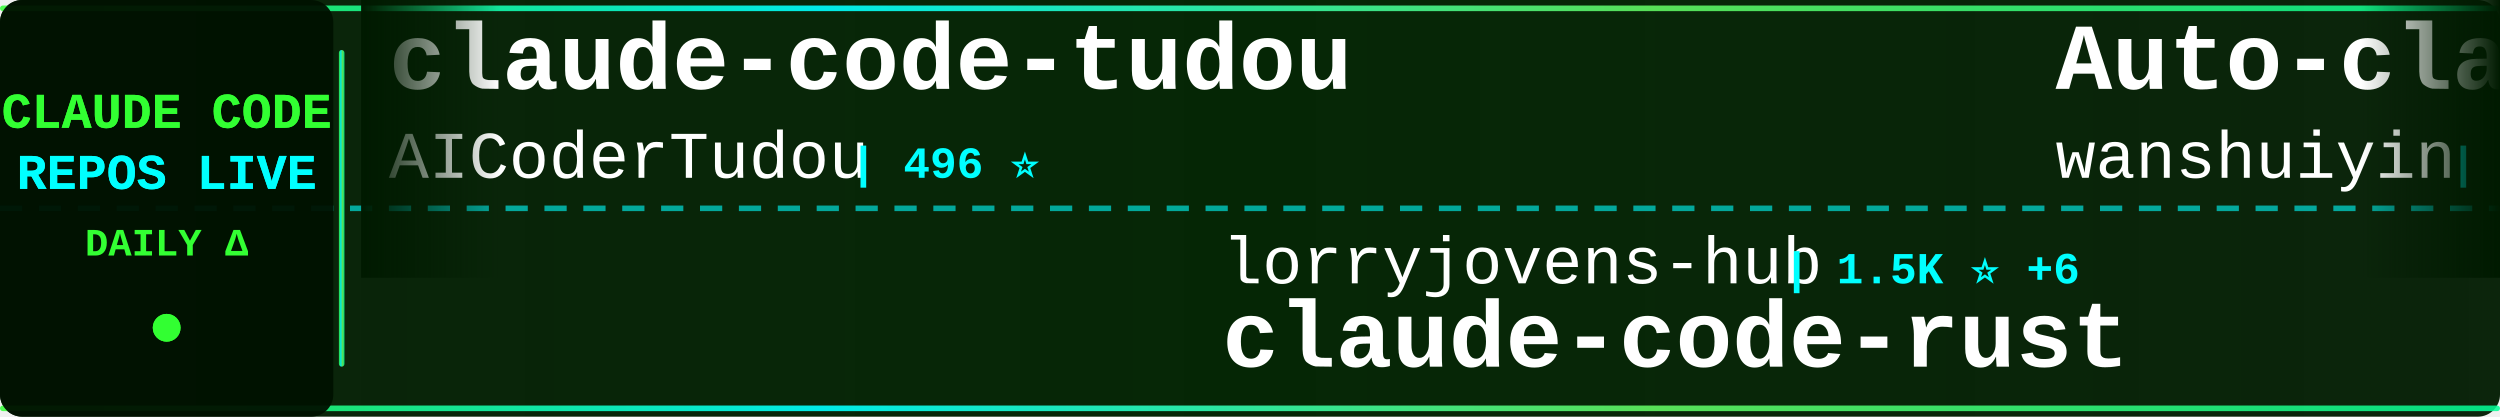
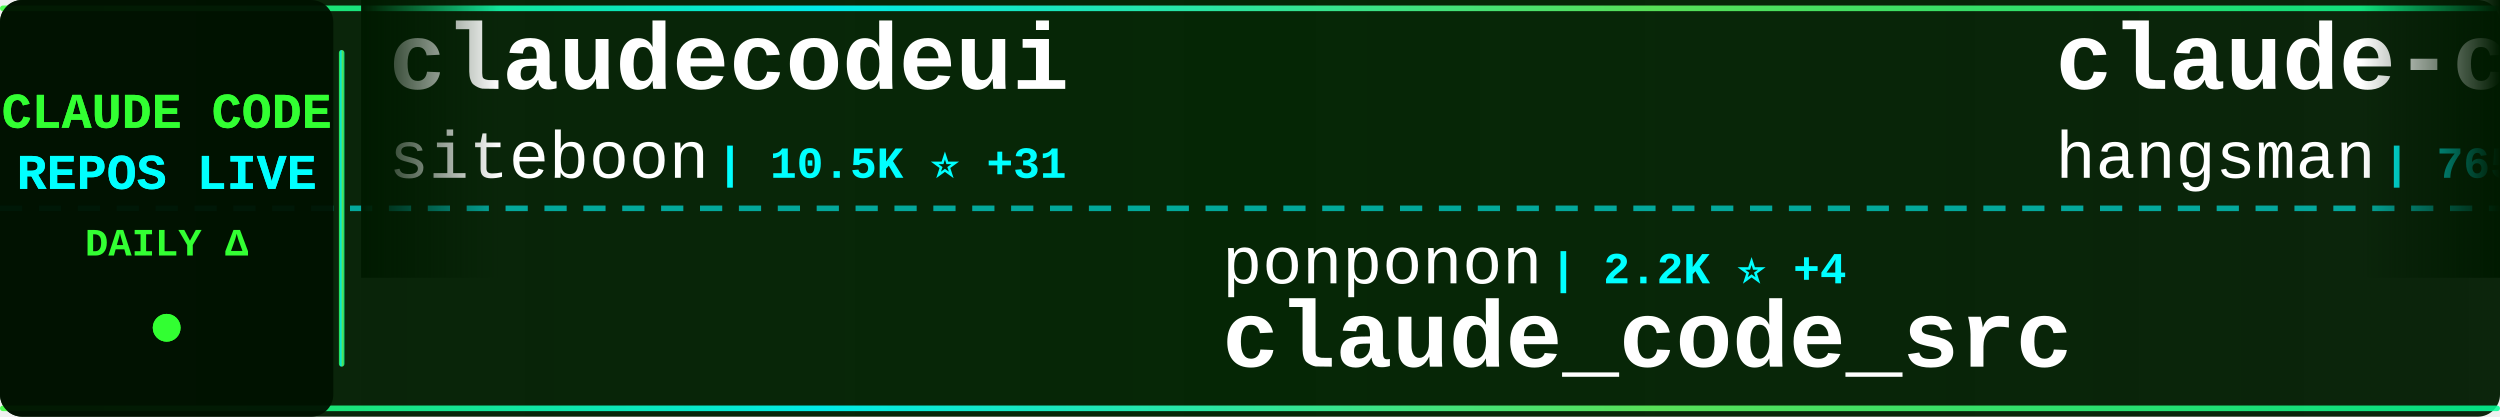
<svg xmlns="http://www.w3.org/2000/svg" width="900" height="150">
  <defs>
    <linearGradient id="tickerBg" x1="0%" y1="0%" x2="100%" y2="0%">
      <stop offset="0%" style="stop-color:#001a00;stop-opacity:0.95" />
      <stop offset="50%" style="stop-color:#002200;stop-opacity:0.98" />
      <stop offset="100%" style="stop-color:#001a00;stop-opacity:0.95" />
    </linearGradient>
    <linearGradient id="borderGrad" x1="0%" y1="0%" x2="100%" y2="0%">
      <stop offset="0%" style="stop-color:#33ff33;stop-opacity:0.85">
        <animate attributeName="stop-opacity" values="0.85;1;0.85" dur="2s" repeatCount="indefinite" />
      </stop>
      <stop offset="33%" style="stop-color:#00ffff;stop-opacity:0.9">
        <animate attributeName="stop-opacity" values="0.9;1;0.9" dur="2.2s" repeatCount="indefinite" />
      </stop>
      <stop offset="66%" style="stop-color:#66ff66;stop-opacity:0.85">
        <animate attributeName="stop-opacity" values="0.85;1;0.85" dur="1.8s" repeatCount="indefinite" />
      </stop>
      <stop offset="100%" style="stop-color:#00ff99;stop-opacity:0.85">
        <animate attributeName="stop-opacity" values="0.85;1;0.85" dur="2s" repeatCount="indefinite" />
      </stop>
    </linearGradient>
    <filter id="textGlow">
      <feGaussianBlur stdDeviation="0.1" result="coloredBlur" />
      <feMerge>
        <feMergeNode in="coloredBlur" />
        <feMergeNode in="SourceGraphic" />
      </feMerge>
    </filter>
    <filter id="metricGlow">
      <feGaussianBlur stdDeviation="0.2" result="coloredBlur" />
      <feMerge>
        <feMergeNode in="coloredBlur" />
        <feMergeNode in="SourceGraphic" />
      </feMerge>
    </filter>
    <linearGradient id="leftFade" x1="0%" y1="0%" x2="100%" y2="0%">
      <stop offset="0%" style="stop-color:#001a00;stop-opacity:1" />
      <stop offset="100%" style="stop-color:#001a00;stop-opacity:0" />
    </linearGradient>
    <linearGradient id="rightFade" x1="0%" y1="0%" x2="100%" y2="0%">
      <stop offset="0%" style="stop-color:#001a00;stop-opacity:0" />
      <stop offset="100%" style="stop-color:#001a00;stop-opacity:1" />
    </linearGradient>
  </defs>
  <rect width="900" height="150" fill="url(#tickerBg)" rx="8" />
  <rect x="0" y="2" width="900" height="2" fill="url(#borderGrad)" rx="1" />
  <rect x="0" y="146" width="900" height="2" fill="url(#borderGrad)" rx="1" />
  <line x1="0" y1="75" x2="900" y2="75" stroke="#00ffff" stroke-width="2" stroke-dasharray="8 6" opacity="0.6" />
  <rect x="0" y="0" width="120" height="150" fill="#001100" opacity="0.95" rx="8" />
  <text x="60" y="46" font-family="'Courier New', monospace" font-size="18" font-weight="bold" fill="#33ff33" text-anchor="middle" filter="url(#textGlow)">
    CLAUDE CODE
  </text>
  <text x="60" y="68" font-family="'Courier New', monospace" font-size="18" font-weight="bold" fill="#00ffff" text-anchor="middle" filter="url(#textGlow)">
    REPOS LIVE
  </text>
  <text x="60" y="92" font-family="'Courier New', monospace" font-size="14" font-weight="bold" fill="#33ff33" text-anchor="middle">
    DAILY Δ
  </text>
  <circle cx="60" cy="118" r="5" fill="#33ff33" filter="url(#metricGlow)">
    <animate attributeName="r" values="4;6;4" dur="1.5s" repeatCount="indefinite" />
    <animate attributeName="opacity" values="0.6;1;0.6" dur="1.5s" repeatCount="indefinite" />
  </circle>
  <rect x="122" y="18" width="2" height="114" fill="url(#borderGrad)" rx="1" />
  <clipPath id="tickerClip">
    <rect x="130" y="0" width="770" height="150" />
  </clipPath>
  <g clip-path="url(#tickerClip)">
    <g id="tickerItems">
      <animateTransform attributeName="transform" attributeType="XML" type="translate" from="0 0" to="-3000 0" dur="54s" repeatCount="indefinite" />
      <g transform="translate(0, 0)">
-         <text x="140" y="32" font-family="'Courier New', monospace" font-size="34" font-weight="bold" fill="#ffffff">claude-code-tudou</text>
-         <text x="140" y="64" font-family="'Courier New', monospace" font-size="24" font-weight="normal" fill="#ffffff" opacity="1.0">AICoderTudou</text>
-         <text x="306" y="64" font-family="'Courier New', monospace" font-size="16" font-weight="bold" fill="#00ffff"> | 496 ⭐</text>
+         <text x="140" y="32" font-family="'Courier New', monospace" font-size="34" font-weight="bold" fill="#ffffff">claudecodeui</text>
+         <text x="140" y="64" font-family="'Courier New', monospace" font-size="24" font-weight="normal" fill="#ffffff" opacity="1.0">siteboon</text>
+         <text x="258" y="64" font-family="'Courier New', monospace" font-size="16" font-weight="bold" fill="#00ffff"> | 10.5K ⭐ +31</text>
      </g>
      <g transform="translate(300, 0)">
-         <text x="140" y="102" font-family="'Courier New', monospace" font-size="24" font-weight="normal" fill="#ffffff" opacity="1.0">lorryjovens-hub</text>
-         <text x="342" y="102" font-family="'Courier New', monospace" font-size="16" font-weight="bold" fill="#00ffff"> | 1.5K ⭐ +6</text>
-         <text x="140" y="132" font-family="'Courier New', monospace" font-size="34" font-weight="bold" fill="#ffffff">claude-code-rust</text>
+         <text x="140" y="102" font-family="'Courier New', monospace" font-size="24" font-weight="normal" fill="#ffffff" opacity="1.0">ponponon</text>
+         <text x="258" y="102" font-family="'Courier New', monospace" font-size="16" font-weight="bold" fill="#00ffff"> | 2.2K ⭐ +4</text>
+         <text x="140" y="132" font-family="'Courier New', monospace" font-size="34" font-weight="bold" fill="#ffffff">claude_code_src</text>
      </g>
      <g transform="translate(600, 0)">
-         <text x="140" y="32" font-family="'Courier New', monospace" font-size="34" font-weight="bold" fill="#ffffff">Auto-claude-code-researc...</text>
-         <text x="140" y="64" font-family="'Courier New', monospace" font-size="24" font-weight="normal" fill="#ffffff" opacity="1.0">wanshuiyin</text>
-         <text x="282" y="64" font-family="'Courier New', monospace" font-size="16" font-weight="bold" fill="#00ffff"> | 8.0K ⭐ +66</text>
+         <text x="140" y="32" font-family="'Courier New', monospace" font-size="34" font-weight="bold" fill="#ffffff">claude-code-source</text>
+         <text x="140" y="64" font-family="'Courier New', monospace" font-size="24" font-weight="normal" fill="#ffffff" opacity="1.0">hangsman</text>
+         <text x="258" y="64" font-family="'Courier New', monospace" font-size="16" font-weight="bold" fill="#00ffff"> | 765 ⭐</text>
      </g>
      <g transform="translate(900, 0)">
-         <text x="140" y="102" font-family="'Courier New', monospace" font-size="24" font-weight="normal" fill="#ffffff" opacity="1.0">zstmfhy</text>
-         <text x="246" y="102" font-family="'Courier New', monospace" font-size="16" font-weight="bold" fill="#00ffff"> | 190 ⭐</text>
-         <text x="140" y="132" font-family="'Courier New', monospace" font-size="34" font-weight="bold" fill="#ffffff">Claude-code</text>
-       </g>
-       <g transform="translate(1200, 0)">
-         <text x="140" y="32" font-family="'Courier New', monospace" font-size="34" font-weight="bold" fill="#ffffff">ClaudeCodeAgents</text>
-         <text x="140" y="64" font-family="'Courier New', monospace" font-size="24" font-weight="normal" fill="#ffffff" opacity="1.0">darcyegb</text>
-         <text x="258" y="64" font-family="'Courier New', monospace" font-size="16" font-weight="bold" fill="#00ffff"> | 678 ⭐ +1</text>
-       </g>
-       <g transform="translate(1500, 0)">
-         <text x="140" y="102" font-family="'Courier New', monospace" font-size="24" font-weight="normal" fill="#ffffff" opacity="1.0">eyaltoledano</text>
-         <text x="306" y="102" font-family="'Courier New', monospace" font-size="16" font-weight="bold" fill="#00ffff"> | 27.0K ⭐ +11</text>
-         <text x="140" y="132" font-family="'Courier New', monospace" font-size="34" font-weight="bold" fill="#ffffff">claude-task-master</text>
-       </g>
-       <g transform="translate(1800, 0)">
-         <text x="140" y="32" font-family="'Courier New', monospace" font-size="34" font-weight="bold" fill="#ffffff">claudecodeui</text>
-         <text x="140" y="64" font-family="'Courier New', monospace" font-size="24" font-weight="normal" fill="#ffffff" opacity="1.0">siteboon</text>
-         <text x="258" y="64" font-family="'Courier New', monospace" font-size="16" font-weight="bold" fill="#00ffff"> | 10.5K ⭐ +29</text>
-       </g>
-       <g transform="translate(2100, 0)">
-         <text x="140" y="102" font-family="'Courier New', monospace" font-size="24" font-weight="normal" fill="#ffffff" opacity="1.0">anthropics</text>
-         <text x="282" y="102" font-family="'Courier New', monospace" font-size="16" font-weight="bold" fill="#00ffff"> | 7.4K ⭐ +10</text>
-         <text x="140" y="132" font-family="'Courier New', monospace" font-size="34" font-weight="bold" fill="#ffffff">claude-code-action</text>
-       </g>
-       <g transform="translate(2400, 0)">
-         <text x="140" y="32" font-family="'Courier New', monospace" font-size="34" font-weight="bold" fill="#ffffff">claude-code-analysis</text>
-         <text x="140" y="64" font-family="'Courier New', monospace" font-size="24" font-weight="normal" fill="#ffffff" opacity="1.0">liuup</text>
-         <text x="222" y="64" font-family="'Courier New', monospace" font-size="16" font-weight="bold" fill="#00ffff"> | 2.2K ⭐ +9</text>
-       </g>
-       <g transform="translate(2700, 0)">
        <text x="140" y="102" font-family="'Courier New', monospace" font-size="24" font-weight="normal" fill="#ffffff" opacity="1.0">repowise-dev</text>
        <text x="306" y="102" font-family="'Courier New', monospace" font-size="16" font-weight="bold" fill="#00ffff"> | 988 ⭐ +2</text>
        <text x="140" y="132" font-family="'Courier New', monospace" font-size="34" font-weight="bold" fill="#ffffff">claude-code-prompts</text>
      </g>
+       <g transform="translate(1200, 0)">
+         <text x="140" y="32" font-family="'Courier New', monospace" font-size="34" font-weight="bold" fill="#ffffff">claude-code-pm-course</text>
+         <text x="140" y="64" font-family="'Courier New', monospace" font-size="24" font-weight="normal" fill="#ffffff" opacity="1.0">carlvellotti</text>
+         <text x="306" y="64" font-family="'Courier New', monospace" font-size="16" font-weight="bold" fill="#00ffff"> | 1.9K ⭐ +3</text>
+       </g>
+       <g transform="translate(1500, 0)">
+         <text x="140" y="102" font-family="'Courier New', monospace" font-size="24" font-weight="normal" fill="#ffffff" opacity="1.0">centminmod</text>
+         <text x="282" y="102" font-family="'Courier New', monospace" font-size="16" font-weight="bold" fill="#00ffff"> | 2.3K ⭐ +4</text>
+         <text x="140" y="132" font-family="'Courier New', monospace" font-size="34" font-weight="bold" fill="#ffffff">my-claude-code-setup</text>
+       </g>
+       <g transform="translate(1800, 0)">
+         <text x="140" y="32" font-family="'Courier New', monospace" font-size="34" font-weight="bold" fill="#ffffff">claude-code-cli</text>
+         <text x="140" y="64" font-family="'Courier New', monospace" font-size="24" font-weight="normal" fill="#ffffff" opacity="1.0">huangserva</text>
+         <text x="282" y="64" font-family="'Courier New', monospace" font-size="16" font-weight="bold" fill="#00ffff"> | 571 ⭐</text>
+       </g>
+       <g transform="translate(2100, 0)">
+         <text x="140" y="102" font-family="'Courier New', monospace" font-size="24" font-weight="normal" fill="#ffffff" opacity="1.0">sugyan</text>
+         <text x="234" y="102" font-family="'Courier New', monospace" font-size="16" font-weight="bold" fill="#00ffff"> | 1.1K ⭐ +4</text>
+         <text x="140" y="132" font-family="'Courier New', monospace" font-size="34" font-weight="bold" fill="#ffffff">claude-code-webui</text>
+       </g>
+       <g transform="translate(2400, 0)">
+         <text x="140" y="32" font-family="'Courier New', monospace" font-size="34" font-weight="bold" fill="#ffffff">claude-coder</text>
+         <text x="140" y="64" font-family="'Courier New', monospace" font-size="24" font-weight="normal" fill="#ffffff" opacity="1.0">kodu-ai</text>
+         <text x="246" y="64" font-family="'Courier New', monospace" font-size="16" font-weight="bold" fill="#00ffff"> | 5.3K ⭐ +1</text>
+       </g>
+       <g transform="translate(2700, 0)">
+         <text x="140" y="102" font-family="'Courier New', monospace" font-size="24" font-weight="normal" fill="#ffffff" opacity="1.0">qwibitai</text>
+         <text x="258" y="102" font-family="'Courier New', monospace" font-size="16" font-weight="bold" fill="#00ffff"> | 28.5K ⭐ +34</text>
+         <text x="140" y="132" font-family="'Courier New', monospace" font-size="34" font-weight="bold" fill="#ffffff">nanoclaw</text>
+       </g>
      <g transform="translate(3000, 0)">
-         <text x="140" y="32" font-family="'Courier New', monospace" font-size="34" font-weight="bold" fill="#ffffff">claude-code-tudou</text>
-         <text x="140" y="64" font-family="'Courier New', monospace" font-size="24" font-weight="normal" fill="#ffffff" opacity="1.0">AICoderTudou</text>
-         <text x="306" y="64" font-family="'Courier New', monospace" font-size="16" font-weight="bold" fill="#00ffff"> | 496 ⭐</text>
+         <text x="140" y="32" font-family="'Courier New', monospace" font-size="34" font-weight="bold" fill="#ffffff">claudecodeui</text>
+         <text x="140" y="64" font-family="'Courier New', monospace" font-size="24" font-weight="normal" fill="#ffffff" opacity="1.0">siteboon</text>
+         <text x="258" y="64" font-family="'Courier New', monospace" font-size="16" font-weight="bold" fill="#00ffff"> | 10.5K ⭐ +31</text>
      </g>
      <g transform="translate(3300, 0)">
-         <text x="140" y="102" font-family="'Courier New', monospace" font-size="24" font-weight="normal" fill="#ffffff" opacity="1.0">lorryjovens-hub</text>
-         <text x="342" y="102" font-family="'Courier New', monospace" font-size="16" font-weight="bold" fill="#00ffff"> | 1.5K ⭐ +6</text>
-         <text x="140" y="132" font-family="'Courier New', monospace" font-size="34" font-weight="bold" fill="#ffffff">claude-code-rust</text>
+         <text x="140" y="102" font-family="'Courier New', monospace" font-size="24" font-weight="normal" fill="#ffffff" opacity="1.0">ponponon</text>
+         <text x="258" y="102" font-family="'Courier New', monospace" font-size="16" font-weight="bold" fill="#00ffff"> | 2.2K ⭐ +4</text>
+         <text x="140" y="132" font-family="'Courier New', monospace" font-size="34" font-weight="bold" fill="#ffffff">claude_code_src</text>
      </g>
      <g transform="translate(3600, 0)">
-         <text x="140" y="32" font-family="'Courier New', monospace" font-size="34" font-weight="bold" fill="#ffffff">Auto-claude-code-researc...</text>
-         <text x="140" y="64" font-family="'Courier New', monospace" font-size="24" font-weight="normal" fill="#ffffff" opacity="1.0">wanshuiyin</text>
-         <text x="282" y="64" font-family="'Courier New', monospace" font-size="16" font-weight="bold" fill="#00ffff"> | 8.0K ⭐ +66</text>
+         <text x="140" y="32" font-family="'Courier New', monospace" font-size="34" font-weight="bold" fill="#ffffff">claude-code-source</text>
+         <text x="140" y="64" font-family="'Courier New', monospace" font-size="24" font-weight="normal" fill="#ffffff" opacity="1.0">hangsman</text>
+         <text x="258" y="64" font-family="'Courier New', monospace" font-size="16" font-weight="bold" fill="#00ffff"> | 765 ⭐</text>
      </g>
      <g transform="translate(3900, 0)">
-         <text x="140" y="102" font-family="'Courier New', monospace" font-size="24" font-weight="normal" fill="#ffffff" opacity="1.0">zstmfhy</text>
-         <text x="246" y="102" font-family="'Courier New', monospace" font-size="16" font-weight="bold" fill="#00ffff"> | 190 ⭐</text>
-         <text x="140" y="132" font-family="'Courier New', monospace" font-size="34" font-weight="bold" fill="#ffffff">Claude-code</text>
+         <text x="140" y="102" font-family="'Courier New', monospace" font-size="24" font-weight="normal" fill="#ffffff" opacity="1.0">repowise-dev</text>
+         <text x="306" y="102" font-family="'Courier New', monospace" font-size="16" font-weight="bold" fill="#00ffff"> | 988 ⭐ +2</text>
+         <text x="140" y="132" font-family="'Courier New', monospace" font-size="34" font-weight="bold" fill="#ffffff">claude-code-prompts</text>
      </g>
    </g>
  </g>
  <rect x="130" y="0" width="50" height="100" fill="url(#leftFade)" />
  <rect x="850" y="0" width="50" height="100" fill="url(#rightFade)" />
</svg>
